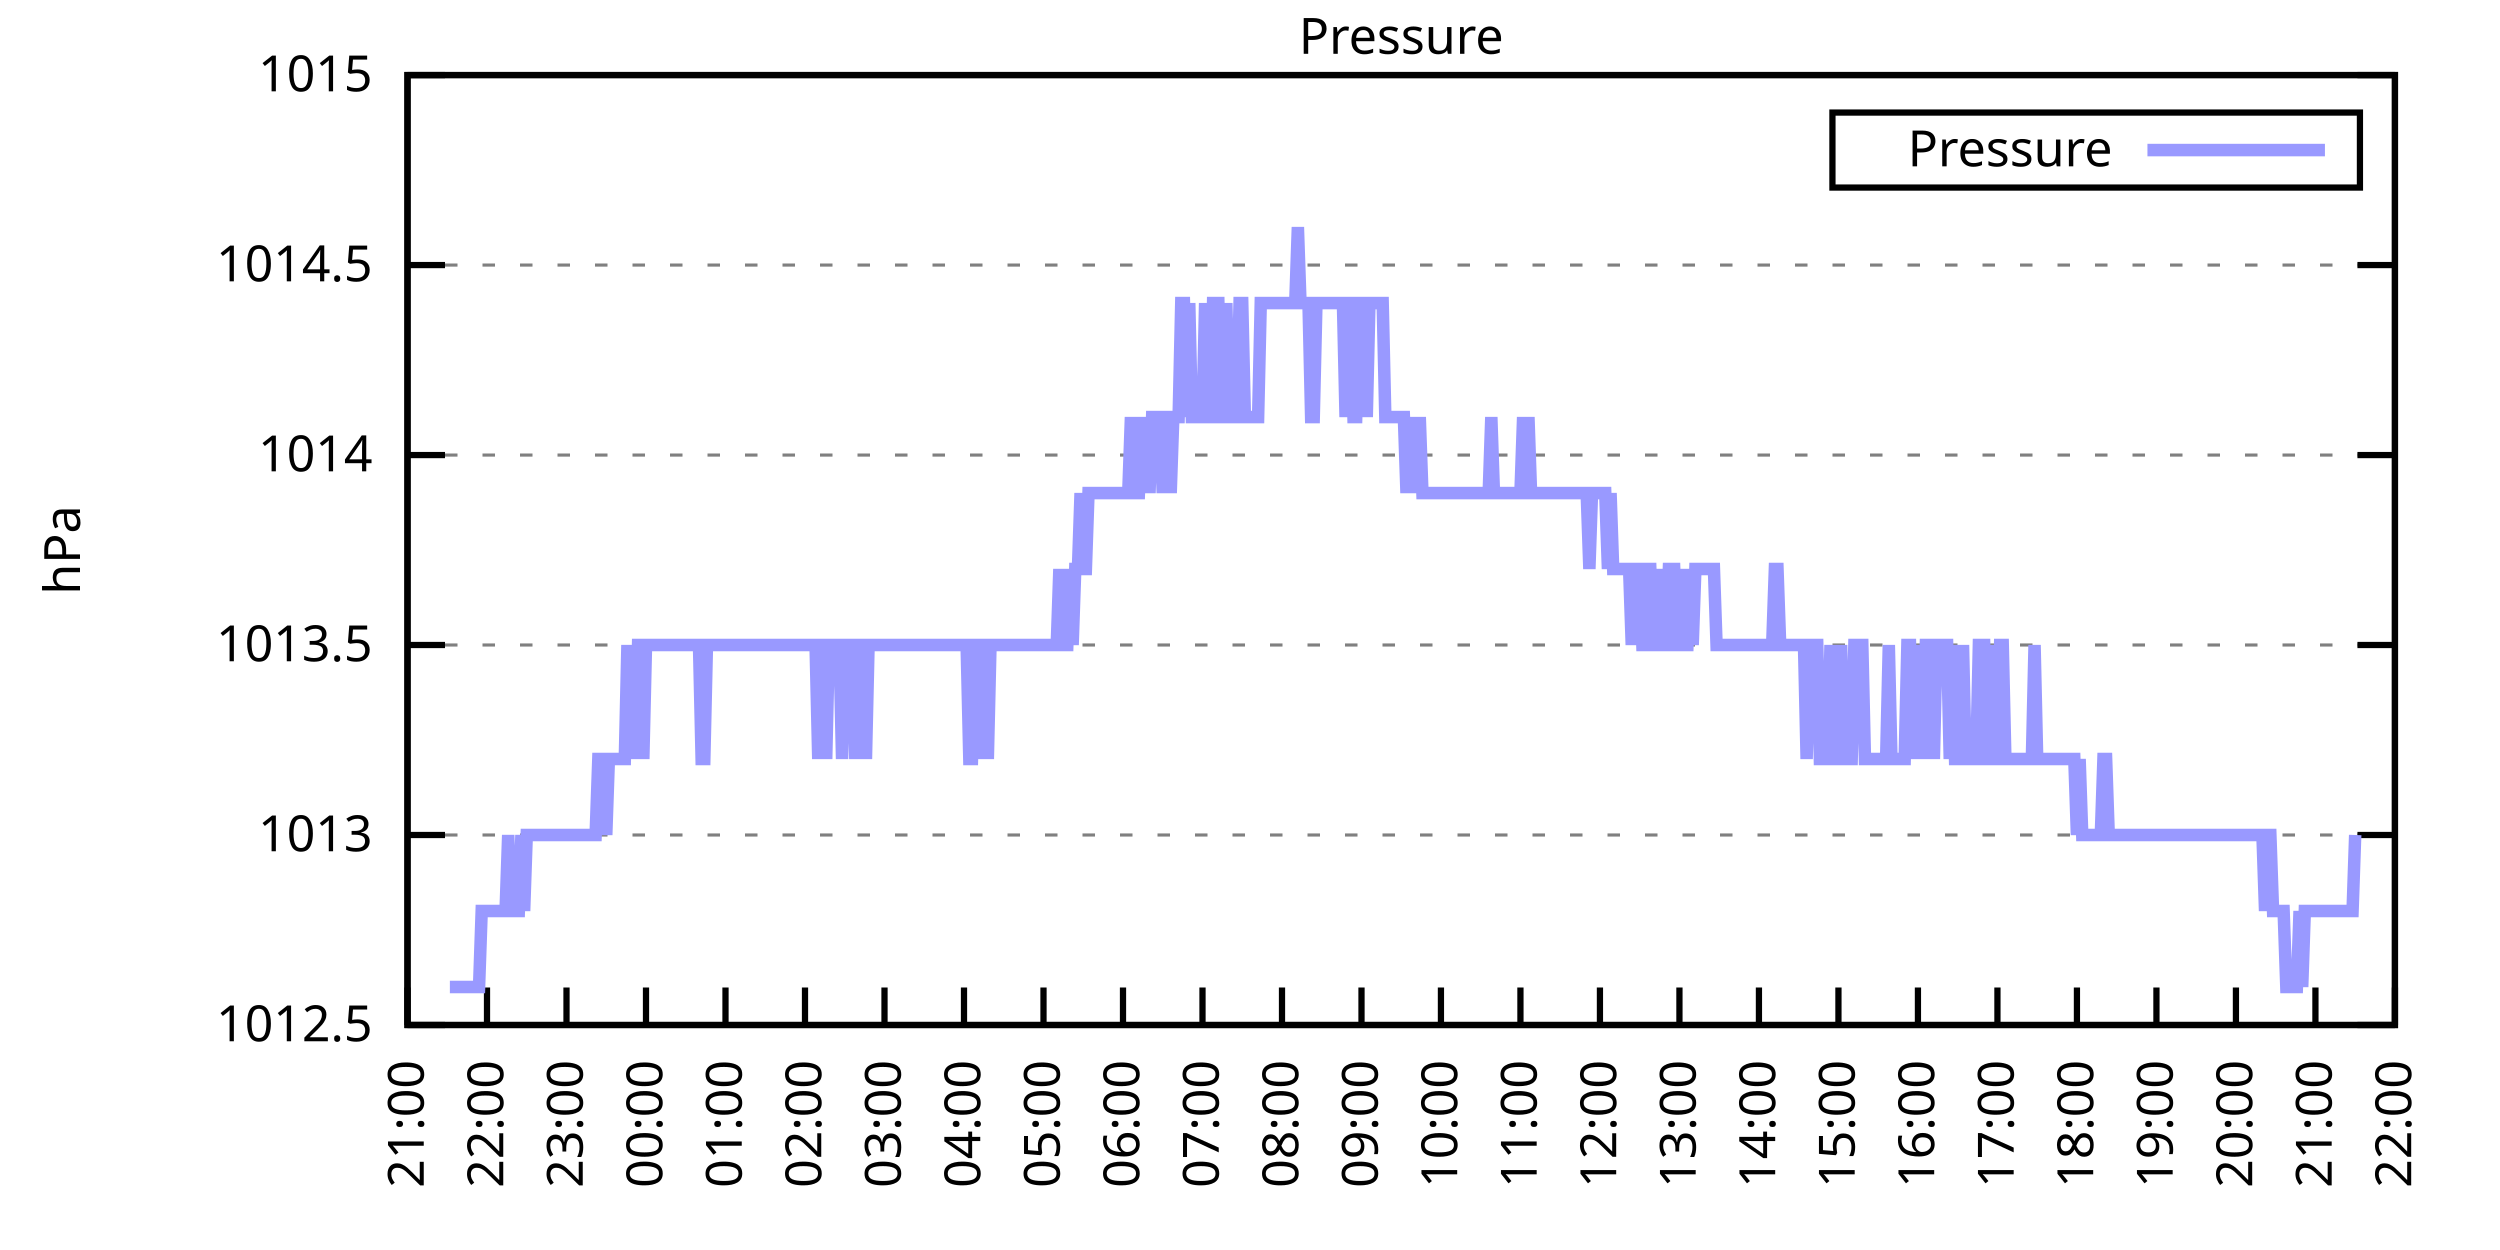
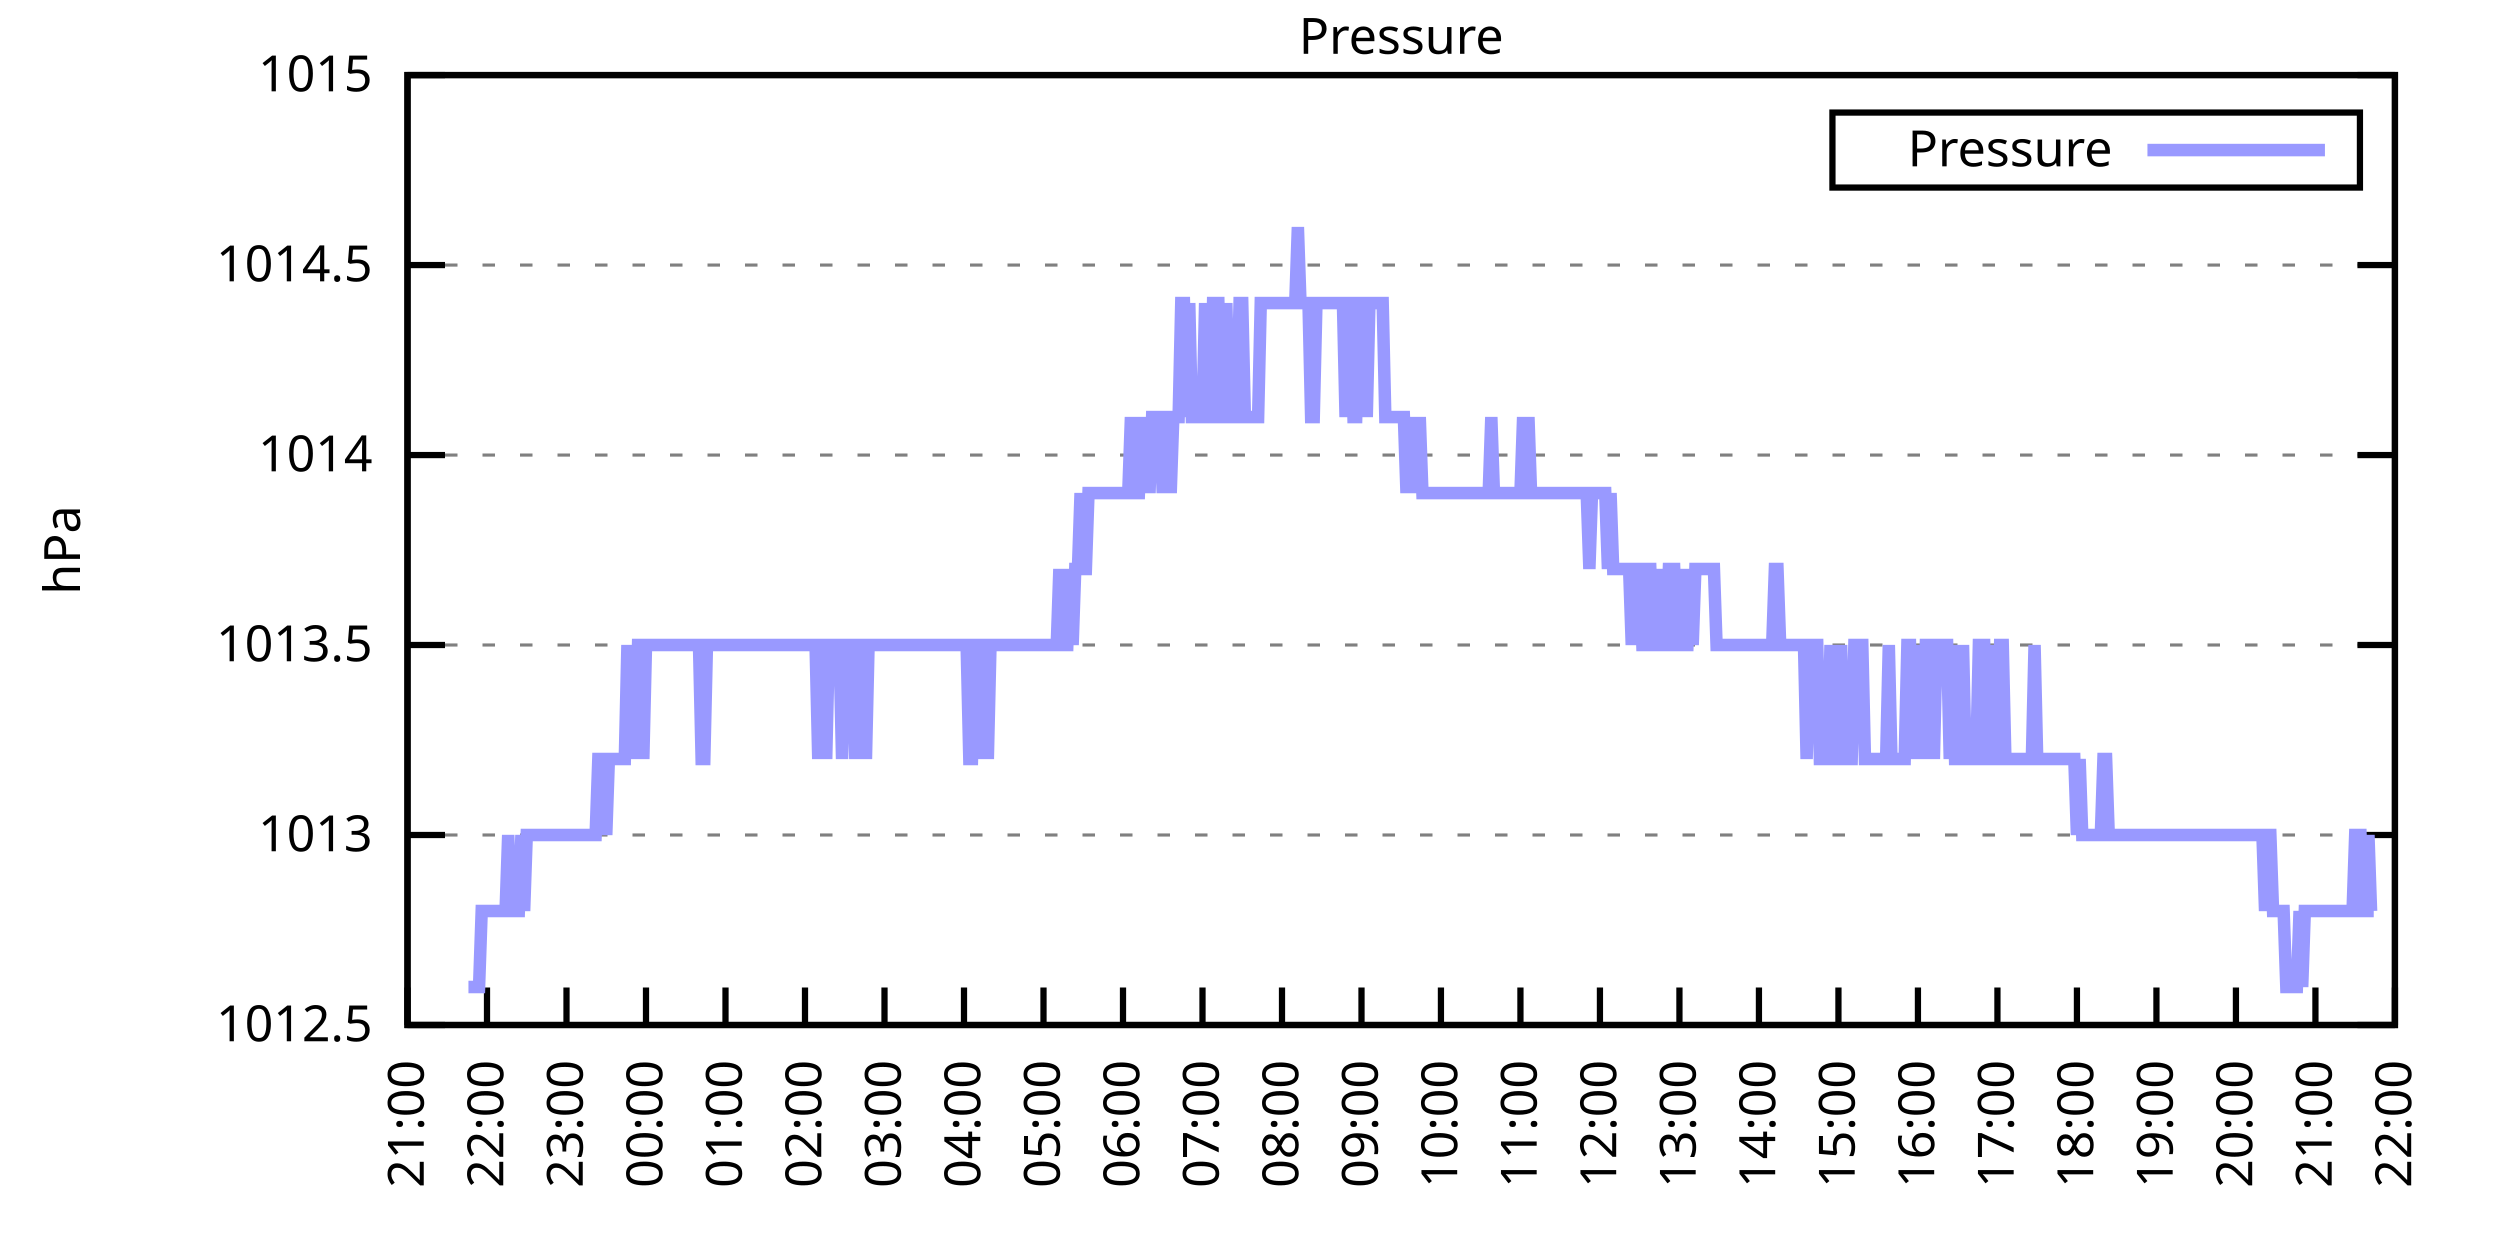
<svg xmlns="http://www.w3.org/2000/svg" xmlns:xlink="http://www.w3.org/1999/xlink" width="400" height="200" viewBox="0 0 400 200">
  <g id="gnuplot_canvas">
    <rect x="0" y="0" width="400" height="200" fill="none" />
    <defs>
      <circle id="gpDot" r="0.5" stroke-width="0.5" stroke="currentColor" />
      <path id="gpPt0" stroke-width="0.333" stroke="currentColor" d="M-1,0 h2 M0,-1 v2" />
      <path id="gpPt1" stroke-width="0.333" stroke="currentColor" d="M-1,-1 L1,1 M1,-1 L-1,1" />
      <path id="gpPt2" stroke-width="0.333" stroke="currentColor" d="M-1,0 L1,0 M0,-1 L0,1 M-1,-1 L1,1 M-1,1 L1,-1" />
      <rect id="gpPt3" stroke-width="0.333" stroke="currentColor" x="-1" y="-1" width="2" height="2" />
      <rect id="gpPt4" stroke-width="0.333" stroke="currentColor" fill="currentColor" x="-1" y="-1" width="2" height="2" />
      <circle id="gpPt5" stroke-width="0.333" stroke="currentColor" cx="0" cy="0" r="1" />
      <use xlink:href="#gpPt5" id="gpPt6" fill="currentColor" stroke="none" />
      <path id="gpPt7" stroke-width="0.333" stroke="currentColor" d="M0,-1.33 L-1.33,0.67 L1.33,0.67 z" />
      <use xlink:href="#gpPt7" id="gpPt8" fill="currentColor" stroke="none" />
      <use xlink:href="#gpPt7" id="gpPt9" stroke="currentColor" transform="rotate(180)" />
      <use xlink:href="#gpPt9" id="gpPt10" fill="currentColor" stroke="none" />
      <use xlink:href="#gpPt3" id="gpPt11" stroke="currentColor" transform="rotate(45)" />
      <use xlink:href="#gpPt11" id="gpPt12" fill="currentColor" stroke="none" />
      <path id="gpPt13" stroke-width="0.333" stroke="currentColor" d="M0,1.330 L1.265,0.411 L0.782,-1.067 L-0.782,-1.076 L-1.265,0.411 z" />
      <use xlink:href="#gpPt13" id="gpPt14" fill="currentColor" stroke="none" />
      <filter id="textbox" filterUnits="objectBoundingBox" x="0" y="0" height="1" width="1">
        <feFlood flood-color="white" flood-opacity="1" result="bgnd" />
        <feComposite in="SourceGraphic" in2="bgnd" operator="atop" />
      </filter>
      <filter id="greybox" filterUnits="objectBoundingBox" x="0" y="0" height="1" width="1">
        <feFlood flood-color="lightgrey" flood-opacity="1" result="grey" />
        <feComposite in="SourceGraphic" in2="grey" operator="atop" />
      </filter>
    </defs>
    <g fill="none" color="white" stroke="currentColor" stroke-width="1.00" stroke-linecap="butt" stroke-linejoin="miter">
</g>
    <g fill="none" color="black" stroke="currentColor" stroke-width="1.00" stroke-linecap="butt" stroke-linejoin="miter">
      <g stroke="none" shape-rendering="crispEdges">
        <polygon fill="rgb(255, 255, 255)" points="65.20,164.00 383.18,164.00 383.18,12.02 65.20,12.02 " />
      </g>
    </g>
    <g fill="none" color="black" stroke="currentColor" stroke-width="1.00" stroke-linecap="butt" stroke-linejoin="miter">
</g>
    <g fill="none" color="black" stroke="black" stroke-width="0.50" stroke-linecap="butt" stroke-linejoin="miter">
</g>
    <g fill="none" color="gray" stroke="currentColor" stroke-width="0.50" stroke-linecap="butt" stroke-linejoin="miter">
      <path stroke="gray" stroke-dasharray="2,4" class="gridline" d="M65.20,164.00 L383.19,164.00  " />
    </g>
    <g fill="none" color="gray" stroke="gray" stroke-width="1.00" stroke-linecap="butt" stroke-linejoin="miter">
</g>
    <g fill="none" color="black" stroke="currentColor" stroke-width="1.00" stroke-linecap="butt" stroke-linejoin="miter">
      <path stroke="black" d="M65.20,164.00 L71.20,164.00 M383.19,164.00 L377.19,164.00  " />
      <g transform="translate(59.60,166.60)" stroke="none" fill="black" font-family="Sans" font-size="8.00" text-anchor="end">
        <text>
          <tspan font-family="Sans"> 1012.5</tspan>
        </text>
      </g>
    </g>
    <g fill="none" color="black" stroke="currentColor" stroke-width="1.00" stroke-linecap="butt" stroke-linejoin="miter">
</g>
    <g fill="none" color="black" stroke="black" stroke-width="0.50" stroke-linecap="butt" stroke-linejoin="miter">
</g>
    <g fill="none" color="gray" stroke="currentColor" stroke-width="0.50" stroke-linecap="butt" stroke-linejoin="miter">
      <path stroke="gray" stroke-dasharray="2,4" class="gridline" d="M65.20,133.60 L383.19,133.60  " />
    </g>
    <g fill="none" color="gray" stroke="gray" stroke-width="1.00" stroke-linecap="butt" stroke-linejoin="miter">
</g>
    <g fill="none" color="black" stroke="currentColor" stroke-width="1.00" stroke-linecap="butt" stroke-linejoin="miter">
      <path stroke="black" d="M65.20,133.60 L71.20,133.60 M383.19,133.60 L377.19,133.60  " />
      <g transform="translate(59.60,136.20)" stroke="none" fill="black" font-family="Sans" font-size="8.00" text-anchor="end">
        <text>
          <tspan font-family="Sans"> 1013</tspan>
        </text>
      </g>
    </g>
    <g fill="none" color="black" stroke="currentColor" stroke-width="1.00" stroke-linecap="butt" stroke-linejoin="miter">
</g>
    <g fill="none" color="black" stroke="black" stroke-width="0.50" stroke-linecap="butt" stroke-linejoin="miter">
</g>
    <g fill="none" color="gray" stroke="currentColor" stroke-width="0.50" stroke-linecap="butt" stroke-linejoin="miter">
      <path stroke="gray" stroke-dasharray="2,4" class="gridline" d="M65.20,103.20 L383.19,103.20  " />
    </g>
    <g fill="none" color="gray" stroke="gray" stroke-width="1.00" stroke-linecap="butt" stroke-linejoin="miter">
</g>
    <g fill="none" color="black" stroke="currentColor" stroke-width="1.00" stroke-linecap="butt" stroke-linejoin="miter">
      <path stroke="black" d="M65.20,103.20 L71.20,103.20 M383.19,103.20 L377.19,103.20  " />
      <g transform="translate(59.60,105.80)" stroke="none" fill="black" font-family="Sans" font-size="8.00" text-anchor="end">
        <text>
          <tspan font-family="Sans"> 1013.5</tspan>
        </text>
      </g>
    </g>
    <g fill="none" color="black" stroke="currentColor" stroke-width="1.00" stroke-linecap="butt" stroke-linejoin="miter">
</g>
    <g fill="none" color="black" stroke="black" stroke-width="0.50" stroke-linecap="butt" stroke-linejoin="miter">
</g>
    <g fill="none" color="gray" stroke="currentColor" stroke-width="0.50" stroke-linecap="butt" stroke-linejoin="miter">
      <path stroke="gray" stroke-dasharray="2,4" class="gridline" d="M65.20,72.81 L383.19,72.81  " />
    </g>
    <g fill="none" color="gray" stroke="gray" stroke-width="1.00" stroke-linecap="butt" stroke-linejoin="miter">
</g>
    <g fill="none" color="black" stroke="currentColor" stroke-width="1.00" stroke-linecap="butt" stroke-linejoin="miter">
      <path stroke="black" d="M65.20,72.81 L71.20,72.81 M383.19,72.81 L377.19,72.81  " />
      <g transform="translate(59.60,75.41)" stroke="none" fill="black" font-family="Sans" font-size="8.00" text-anchor="end">
        <text>
          <tspan font-family="Sans"> 1014</tspan>
        </text>
      </g>
    </g>
    <g fill="none" color="black" stroke="currentColor" stroke-width="1.00" stroke-linecap="butt" stroke-linejoin="miter">
</g>
    <g fill="none" color="black" stroke="black" stroke-width="0.50" stroke-linecap="butt" stroke-linejoin="miter">
</g>
    <g fill="none" color="gray" stroke="currentColor" stroke-width="0.50" stroke-linecap="butt" stroke-linejoin="miter">
      <path stroke="gray" stroke-dasharray="2,4" class="gridline" d="M65.20,42.41 L383.19,42.41  " />
    </g>
    <g fill="none" color="gray" stroke="gray" stroke-width="1.00" stroke-linecap="butt" stroke-linejoin="miter">
</g>
    <g fill="none" color="black" stroke="currentColor" stroke-width="1.00" stroke-linecap="butt" stroke-linejoin="miter">
      <path stroke="black" d="M65.20,42.41 L71.20,42.41 M383.19,42.41 L377.19,42.41  " />
      <g transform="translate(59.60,45.01)" stroke="none" fill="black" font-family="Sans" font-size="8.00" text-anchor="end">
        <text>
          <tspan font-family="Sans"> 1014.5</tspan>
        </text>
      </g>
    </g>
    <g fill="none" color="black" stroke="currentColor" stroke-width="1.00" stroke-linecap="butt" stroke-linejoin="miter">
</g>
    <g fill="none" color="black" stroke="black" stroke-width="0.50" stroke-linecap="butt" stroke-linejoin="miter">
</g>
    <g fill="none" color="gray" stroke="currentColor" stroke-width="0.50" stroke-linecap="butt" stroke-linejoin="miter">
      <path stroke="gray" stroke-dasharray="2,4" class="gridline" d="M65.20,12.01 L383.19,12.01  " />
    </g>
    <g fill="none" color="gray" stroke="gray" stroke-width="1.00" stroke-linecap="butt" stroke-linejoin="miter">
</g>
    <g fill="none" color="black" stroke="currentColor" stroke-width="1.00" stroke-linecap="butt" stroke-linejoin="miter">
      <path stroke="black" d="M65.20,12.01 L71.20,12.01 M383.19,12.01 L377.19,12.01  " />
      <g transform="translate(59.60,14.61)" stroke="none" fill="black" font-family="Sans" font-size="8.00" text-anchor="end">
        <text>
          <tspan font-family="Sans"> 1015</tspan>
        </text>
      </g>
    </g>
    <g fill="none" color="black" stroke="currentColor" stroke-width="1.00" stroke-linecap="butt" stroke-linejoin="miter">
      <path stroke="black" d="M65.20,164.00 L65.20,158.00  " />
      <g transform="translate(67.80,169.60) rotate(270.00)" stroke="none" fill="black" font-family="Sans" font-size="8.00" text-anchor="end">
        <text>
          <tspan font-family="Sans">21:00</tspan>
        </text>
      </g>
    </g>
    <g fill="none" color="black" stroke="currentColor" stroke-width="1.00" stroke-linecap="butt" stroke-linejoin="miter">
      <path stroke="black" d="M77.92,164.00 L77.92,158.00  " />
      <g transform="translate(80.52,169.60) rotate(270.00)" stroke="none" fill="black" font-family="Sans" font-size="8.00" text-anchor="end">
        <text>
          <tspan font-family="Sans">22:00</tspan>
        </text>
      </g>
    </g>
    <g fill="none" color="black" stroke="currentColor" stroke-width="1.00" stroke-linecap="butt" stroke-linejoin="miter">
      <path stroke="black" d="M90.64,164.00 L90.64,158.00  " />
      <g transform="translate(93.24,169.60) rotate(270.00)" stroke="none" fill="black" font-family="Sans" font-size="8.00" text-anchor="end">
        <text>
          <tspan font-family="Sans">23:00</tspan>
        </text>
      </g>
    </g>
    <g fill="none" color="black" stroke="currentColor" stroke-width="1.00" stroke-linecap="butt" stroke-linejoin="miter">
      <path stroke="black" d="M103.36,164.00 L103.36,158.00  " />
      <g transform="translate(105.96,169.60) rotate(270.00)" stroke="none" fill="black" font-family="Sans" font-size="8.00" text-anchor="end">
        <text>
          <tspan font-family="Sans">00:00</tspan>
        </text>
      </g>
    </g>
    <g fill="none" color="black" stroke="currentColor" stroke-width="1.00" stroke-linecap="butt" stroke-linejoin="miter">
      <path stroke="black" d="M116.08,164.00 L116.08,158.00  " />
      <g transform="translate(118.68,169.60) rotate(270.00)" stroke="none" fill="black" font-family="Sans" font-size="8.00" text-anchor="end">
        <text>
          <tspan font-family="Sans">01:00</tspan>
        </text>
      </g>
    </g>
    <g fill="none" color="black" stroke="currentColor" stroke-width="1.00" stroke-linecap="butt" stroke-linejoin="miter">
      <path stroke="black" d="M128.80,164.00 L128.80,158.00  " />
      <g transform="translate(131.40,169.60) rotate(270.00)" stroke="none" fill="black" font-family="Sans" font-size="8.00" text-anchor="end">
        <text>
          <tspan font-family="Sans">02:00</tspan>
        </text>
      </g>
    </g>
    <g fill="none" color="black" stroke="currentColor" stroke-width="1.00" stroke-linecap="butt" stroke-linejoin="miter">
      <path stroke="black" d="M141.52,164.00 L141.52,158.00  " />
      <g transform="translate(144.12,169.60) rotate(270.00)" stroke="none" fill="black" font-family="Sans" font-size="8.00" text-anchor="end">
        <text>
          <tspan font-family="Sans">03:00</tspan>
        </text>
      </g>
    </g>
    <g fill="none" color="black" stroke="currentColor" stroke-width="1.00" stroke-linecap="butt" stroke-linejoin="miter">
      <path stroke="black" d="M154.24,164.00 L154.24,158.00  " />
      <g transform="translate(156.84,169.60) rotate(270.00)" stroke="none" fill="black" font-family="Sans" font-size="8.00" text-anchor="end">
        <text>
          <tspan font-family="Sans">04:00</tspan>
        </text>
      </g>
    </g>
    <g fill="none" color="black" stroke="currentColor" stroke-width="1.00" stroke-linecap="butt" stroke-linejoin="miter">
      <path stroke="black" d="M166.96,164.00 L166.96,158.00  " />
      <g transform="translate(169.56,169.60) rotate(270.00)" stroke="none" fill="black" font-family="Sans" font-size="8.00" text-anchor="end">
        <text>
          <tspan font-family="Sans">05:00</tspan>
        </text>
      </g>
    </g>
    <g fill="none" color="black" stroke="currentColor" stroke-width="1.00" stroke-linecap="butt" stroke-linejoin="miter">
      <path stroke="black" d="M179.68,164.00 L179.68,158.00  " />
      <g transform="translate(182.28,169.60) rotate(270.00)" stroke="none" fill="black" font-family="Sans" font-size="8.00" text-anchor="end">
        <text>
          <tspan font-family="Sans">06:00</tspan>
        </text>
      </g>
    </g>
    <g fill="none" color="black" stroke="currentColor" stroke-width="1.00" stroke-linecap="butt" stroke-linejoin="miter">
      <path stroke="black" d="M192.40,164.00 L192.40,158.00  " />
      <g transform="translate(195.00,169.60) rotate(270.00)" stroke="none" fill="black" font-family="Sans" font-size="8.00" text-anchor="end">
        <text>
          <tspan font-family="Sans">07:00</tspan>
        </text>
      </g>
    </g>
    <g fill="none" color="black" stroke="currentColor" stroke-width="1.00" stroke-linecap="butt" stroke-linejoin="miter">
      <path stroke="black" d="M205.12,164.00 L205.12,158.00  " />
      <g transform="translate(207.72,169.60) rotate(270.00)" stroke="none" fill="black" font-family="Sans" font-size="8.00" text-anchor="end">
        <text>
          <tspan font-family="Sans">08:00</tspan>
        </text>
      </g>
    </g>
    <g fill="none" color="black" stroke="currentColor" stroke-width="1.00" stroke-linecap="butt" stroke-linejoin="miter">
      <path stroke="black" d="M217.84,164.00 L217.84,158.00  " />
      <g transform="translate(220.44,169.60) rotate(270.00)" stroke="none" fill="black" font-family="Sans" font-size="8.00" text-anchor="end">
        <text>
          <tspan font-family="Sans">09:00</tspan>
        </text>
      </g>
    </g>
    <g fill="none" color="black" stroke="currentColor" stroke-width="1.00" stroke-linecap="butt" stroke-linejoin="miter">
      <path stroke="black" d="M230.55,164.00 L230.55,158.00  " />
      <g transform="translate(233.15,169.60) rotate(270.00)" stroke="none" fill="black" font-family="Sans" font-size="8.00" text-anchor="end">
        <text>
          <tspan font-family="Sans">10:00</tspan>
        </text>
      </g>
    </g>
    <g fill="none" color="black" stroke="currentColor" stroke-width="1.00" stroke-linecap="butt" stroke-linejoin="miter">
      <path stroke="black" d="M243.27,164.00 L243.27,158.00  " />
      <g transform="translate(245.87,169.60) rotate(270.00)" stroke="none" fill="black" font-family="Sans" font-size="8.00" text-anchor="end">
        <text>
          <tspan font-family="Sans">11:00</tspan>
        </text>
      </g>
    </g>
    <g fill="none" color="black" stroke="currentColor" stroke-width="1.00" stroke-linecap="butt" stroke-linejoin="miter">
      <path stroke="black" d="M255.99,164.00 L255.99,158.00  " />
      <g transform="translate(258.59,169.60) rotate(270.00)" stroke="none" fill="black" font-family="Sans" font-size="8.00" text-anchor="end">
        <text>
          <tspan font-family="Sans">12:00</tspan>
        </text>
      </g>
    </g>
    <g fill="none" color="black" stroke="currentColor" stroke-width="1.00" stroke-linecap="butt" stroke-linejoin="miter">
      <path stroke="black" d="M268.71,164.00 L268.71,158.00  " />
      <g transform="translate(271.31,169.60) rotate(270.00)" stroke="none" fill="black" font-family="Sans" font-size="8.00" text-anchor="end">
        <text>
          <tspan font-family="Sans">13:00</tspan>
        </text>
      </g>
    </g>
    <g fill="none" color="black" stroke="currentColor" stroke-width="1.00" stroke-linecap="butt" stroke-linejoin="miter">
      <path stroke="black" d="M281.43,164.00 L281.43,158.00  " />
      <g transform="translate(284.03,169.60) rotate(270.00)" stroke="none" fill="black" font-family="Sans" font-size="8.00" text-anchor="end">
        <text>
          <tspan font-family="Sans">14:00</tspan>
        </text>
      </g>
    </g>
    <g fill="none" color="black" stroke="currentColor" stroke-width="1.00" stroke-linecap="butt" stroke-linejoin="miter">
      <path stroke="black" d="M294.15,164.00 L294.15,158.00  " />
      <g transform="translate(296.75,169.60) rotate(270.00)" stroke="none" fill="black" font-family="Sans" font-size="8.00" text-anchor="end">
        <text>
          <tspan font-family="Sans">15:00</tspan>
        </text>
      </g>
    </g>
    <g fill="none" color="black" stroke="currentColor" stroke-width="1.00" stroke-linecap="butt" stroke-linejoin="miter">
      <path stroke="black" d="M306.87,164.00 L306.87,158.00  " />
      <g transform="translate(309.47,169.60) rotate(270.00)" stroke="none" fill="black" font-family="Sans" font-size="8.00" text-anchor="end">
        <text>
          <tspan font-family="Sans">16:00</tspan>
        </text>
      </g>
    </g>
    <g fill="none" color="black" stroke="currentColor" stroke-width="1.00" stroke-linecap="butt" stroke-linejoin="miter">
      <path stroke="black" d="M319.59,164.00 L319.59,158.00  " />
      <g transform="translate(322.19,169.60) rotate(270.00)" stroke="none" fill="black" font-family="Sans" font-size="8.00" text-anchor="end">
        <text>
          <tspan font-family="Sans">17:00</tspan>
        </text>
      </g>
    </g>
    <g fill="none" color="black" stroke="currentColor" stroke-width="1.00" stroke-linecap="butt" stroke-linejoin="miter">
      <path stroke="black" d="M332.31,164.00 L332.31,158.00  " />
      <g transform="translate(334.91,169.60) rotate(270.00)" stroke="none" fill="black" font-family="Sans" font-size="8.00" text-anchor="end">
        <text>
          <tspan font-family="Sans">18:00</tspan>
        </text>
      </g>
    </g>
    <g fill="none" color="black" stroke="currentColor" stroke-width="1.00" stroke-linecap="butt" stroke-linejoin="miter">
      <path stroke="black" d="M345.03,164.00 L345.03,158.00  " />
      <g transform="translate(347.63,169.60) rotate(270.00)" stroke="none" fill="black" font-family="Sans" font-size="8.00" text-anchor="end">
        <text>
          <tspan font-family="Sans">19:00</tspan>
        </text>
      </g>
    </g>
    <g fill="none" color="black" stroke="currentColor" stroke-width="1.00" stroke-linecap="butt" stroke-linejoin="miter">
      <path stroke="black" d="M357.75,164.00 L357.75,158.00  " />
      <g transform="translate(360.35,169.60) rotate(270.00)" stroke="none" fill="black" font-family="Sans" font-size="8.00" text-anchor="end">
        <text>
          <tspan font-family="Sans">20:00</tspan>
        </text>
      </g>
    </g>
    <g fill="none" color="black" stroke="currentColor" stroke-width="1.00" stroke-linecap="butt" stroke-linejoin="miter">
      <path stroke="black" d="M370.47,164.00 L370.47,158.00  " />
      <g transform="translate(373.07,169.60) rotate(270.00)" stroke="none" fill="black" font-family="Sans" font-size="8.00" text-anchor="end">
        <text>
          <tspan font-family="Sans">21:00</tspan>
        </text>
      </g>
    </g>
    <g fill="none" color="black" stroke="currentColor" stroke-width="1.00" stroke-linecap="butt" stroke-linejoin="miter">
      <path stroke="black" d="M383.19,164.00 L383.19,158.00  " />
      <g transform="translate(385.79,169.60) rotate(270.00)" stroke="none" fill="black" font-family="Sans" font-size="8.00" text-anchor="end">
        <text>
          <tspan font-family="Sans">22:00</tspan>
        </text>
      </g>
    </g>
    <g fill="none" color="black" stroke="currentColor" stroke-width="1.00" stroke-linecap="butt" stroke-linejoin="miter">
</g>
    <g fill="none" color="black" stroke="currentColor" stroke-width="1.00" stroke-linecap="butt" stroke-linejoin="miter">
      <path stroke="black" d="M65.20,12.01 L65.20,164.00 L383.19,164.00 L383.19,12.01 L65.20,12.01 Z  " />
    </g>
    <g fill="none" color="black" stroke="currentColor" stroke-width="1.00" stroke-linecap="butt" stroke-linejoin="miter">
</g>
    <g fill="none" color="black" stroke="currentColor" stroke-width="1.00" stroke-linecap="butt" stroke-linejoin="miter">
      <path stroke="black" d="M293.19,30.01 L293.19,18.01 L377.59,18.01 L377.59,30.01 L293.19,30.01 Z  " />
    </g>
    <g id="Pressure_plot_1">
      <g fill="none" color="white" stroke="black" stroke-width="2.00" stroke-linecap="butt" stroke-linejoin="miter">
</g>
      <g fill="none" color="black" stroke="currentColor" stroke-width="2.00" stroke-linecap="butt" stroke-linejoin="miter">
        <g transform="translate(337.99,26.61)" stroke="none" fill="black" font-family="Sans" font-size="8.00" text-anchor="end">
          <text>
            <tspan font-family="Sans">Pressure</tspan>
          </text>
        </g>
      </g>
      <g fill="none" color="black" stroke="currentColor" stroke-width="2.00" stroke-linecap="butt" stroke-linejoin="miter">
-         <path stroke="rgb(153, 153, 255)" d="M343.59,24.01 L371.99,24.01 M71.98,157.92 L72.41,157.92 L72.83,157.92 L73.26,157.92 L73.68,157.92 L74.10,157.92   L74.53,157.92 L74.95,157.92 L75.38,157.92 L75.80,157.92 L76.22,157.92 L76.65,157.92 L77.07,145.76 L77.50,145.76   L77.92,145.76 L78.34,145.76 L78.77,145.76 L79.19,145.76 L79.62,145.76 L80.04,145.76 L80.46,145.76 L80.89,145.76   L81.31,133.60 L81.74,145.76 L82.16,145.76 L82.58,145.76 L83.01,145.76 L83.43,133.60 L83.86,145.76 L84.28,133.60   L84.70,133.60 L85.13,133.60 L85.55,133.60 L85.98,133.60 L86.40,133.60 L86.82,133.60 L87.25,133.60 L87.67,133.60   L88.10,133.60 L88.52,133.60 L88.94,133.60 L89.37,133.60 L89.79,133.60 L90.22,133.60 L90.64,133.60 L91.06,133.60   L91.49,133.60 L91.91,133.60 L92.34,133.60 L92.76,133.60 L93.18,133.60 L93.61,133.60 L94.03,133.60 L94.46,133.60   L94.88,133.60 L95.30,133.60 L95.73,121.44 L96.15,121.44 L96.58,121.44 L97.00,133.60 L97.42,121.44 L97.85,121.44   L98.27,121.44 L98.69,121.44 L99.12,121.44 L99.54,121.44 L99.97,121.44 L100.39,103.20 L100.81,121.44 L101.24,103.20   L101.66,121.44 L102.09,103.20 L102.51,103.20 L102.93,121.44 L103.36,103.20 L103.78,103.20 L104.21,103.20 L104.63,103.20   L105.05,103.20 L105.48,103.20 L105.90,103.20 L106.33,103.20 L106.75,103.20 L107.17,103.20 L107.60,103.20 L108.02,103.20   L108.45,103.20 L108.87,103.20 L109.29,103.20 L109.72,103.20 L110.14,103.20 L110.57,103.20 L110.99,103.20 L111.41,103.20   L111.84,103.20 L112.26,121.44 L112.69,121.44 L113.11,103.20 L113.53,103.20 L113.96,103.20 L114.38,103.20 L114.81,103.20   L115.23,103.20 L115.65,103.20 L116.08,103.20 L116.50,103.20 L116.93,103.20 L117.35,103.20 L117.77,103.20 L118.20,103.20   L118.62,103.20 L119.05,103.20 L119.47,103.20 L119.89,103.20 L120.32,103.20 L120.74,103.20 L121.17,103.20 L121.59,103.20   L122.01,103.20 L122.44,103.20 L122.86,103.20 L123.29,103.20 L123.71,103.20 L124.13,103.20 L124.56,103.20 L124.98,103.20   L125.41,103.20 L125.83,103.20 L126.25,103.20 L126.68,103.20 L127.10,103.20 L127.53,103.20 L127.95,103.20 L128.37,103.20   L128.80,103.20 L129.22,103.20 L129.65,103.20 L130.07,103.20 L130.49,103.20 L130.92,121.44 L131.34,103.20 L131.77,103.20   L132.19,121.44 L132.61,103.20 L133.04,103.20 L133.46,103.20 L133.89,103.20 L134.31,103.20 L134.73,121.44 L135.16,103.20   L135.58,103.20 L136.01,103.20 L136.43,103.20 L136.85,121.44 L137.28,103.20 L137.70,103.20 L138.13,103.20 L138.55,121.44   L138.97,103.20 L139.40,103.20 L139.82,103.20 L140.25,103.20 L140.67,103.20 L141.09,103.20 L141.52,103.20 L141.94,103.20   L142.37,103.20 L142.79,103.20 L143.21,103.20 L143.64,103.20 L144.06,103.20 L144.49,103.20 L144.91,103.20 L145.33,103.20   L145.76,103.20 L146.18,103.20 L146.61,103.20 L147.03,103.20 L147.45,103.20 L147.88,103.20 L148.30,103.20 L148.73,103.20   L149.15,103.20 L149.57,103.20 L150.00,103.20 L150.42,103.20 L150.85,103.20 L151.27,103.20 L151.69,103.20 L152.12,103.20   L152.54,103.20 L152.97,103.20 L153.39,103.20 L153.81,103.20 L154.24,103.20 L154.66,103.20 L155.09,121.44 L155.51,121.44   L155.93,103.20 L156.36,103.20 L156.78,103.20 L157.21,121.44 L157.63,103.20 L158.05,121.44 L158.48,103.20 L158.90,103.20   L159.33,103.20 L159.75,103.20 L160.17,103.20 L160.60,103.20 L161.02,103.20 L161.44,103.20 L161.87,103.20 L162.29,103.20   L162.72,103.20 L163.14,103.20 L163.56,103.20 L163.99,103.20 L164.41,103.20 L164.84,103.20 L165.26,103.20 L165.68,103.20   L166.11,103.20 L166.53,103.20 L166.96,103.20 L167.38,103.20 L167.80,103.20 L168.23,103.20 L168.65,103.20 L169.08,103.20   L169.50,91.04 L169.92,103.20 L170.35,103.20 L170.77,103.20 L171.20,91.04 L171.62,103.20 L172.04,91.04 L172.47,91.04   L172.89,78.89 L173.32,91.04 L173.74,91.04 L174.16,78.89 L174.59,78.89 L175.01,78.89 L175.44,78.89 L175.86,78.89   L176.28,78.89 L176.71,78.89 L177.13,78.89 L177.56,78.89 L177.98,78.89 L178.40,78.89 L178.83,78.89 L179.25,78.89   L179.68,78.89 L180.10,78.89 L180.52,78.89 L180.95,66.73 L181.37,78.89 L181.80,78.89 L182.22,78.89 L182.64,66.73   L183.07,78.89 L183.49,66.73 L183.92,78.89 L184.34,66.73 L184.76,66.73 L185.19,66.73 L185.61,66.73 L186.04,78.89   L186.46,66.73 L186.88,66.73 L187.31,78.89 L187.73,66.73 L188.16,66.73 L188.58,66.73 L189.00,48.49 L189.43,48.49   L189.85,66.73 L190.28,48.49 L190.70,66.73 L191.12,66.73 L191.55,66.73 L191.97,66.73 L192.40,66.73 L192.82,48.49   L193.24,66.73 L193.67,66.73 L194.09,48.49 L194.52,48.49 L194.94,48.49 L195.36,66.73 L195.79,66.73 L196.21,48.49   L196.64,66.73 L197.06,66.73 L197.48,66.73 L197.91,66.73 L198.33,48.49 L198.76,48.49 L199.18,66.73 L199.60,66.73   L200.03,66.73 L200.45,66.73 L200.88,66.73 L201.30,66.73 L201.72,48.49 L202.15,48.49 L202.57,48.49 L203.00,48.49   L203.42,48.49 L203.84,48.49 L204.27,48.49 L204.69,48.49 L205.12,48.49 L205.54,48.49 L205.96,48.49 L206.39,48.49   L206.81,48.49 L207.24,48.49 L207.66,36.33 L208.08,48.49 L208.51,48.49 L208.93,48.49 L209.36,48.49 L209.78,66.73   L210.20,66.73 L210.63,48.49 L211.05,48.49 L211.48,48.49 L211.90,48.49 L212.32,48.49 L212.75,48.49 L213.17,48.49   L213.60,48.49 L214.02,48.49 L214.44,48.49 L214.87,48.49 L215.29,66.73 L215.72,48.49 L216.14,48.49 L216.56,66.73   L216.99,66.73 L217.41,48.49 L217.84,48.49 L218.26,48.49 L218.68,66.73 L219.11,48.49 L219.53,48.49 L219.96,48.49   L220.38,48.49 L220.80,48.49 L221.23,48.49 L221.65,66.73 L222.08,66.73 L222.50,66.73 L222.92,66.73 L223.35,66.73   L223.77,66.73 L224.20,66.73 L224.62,66.73 L225.04,78.89 L225.47,66.73 L225.89,78.89 L226.31,66.73 L226.74,78.89   L227.16,66.73 L227.59,78.89 L228.01,78.89 L228.43,78.89 L228.86,78.89 L229.28,78.89 L229.71,78.89 L230.13,78.89   L230.55,78.89 L230.98,78.89 L231.40,78.89 L231.83,78.89 L232.25,78.89 L232.67,78.89 L233.10,78.89 L233.52,78.89   L233.95,78.89 L234.37,78.89 L234.79,78.89 L235.22,78.89 L235.64,78.89 L236.07,78.89 L236.49,78.89 L236.91,78.89   L237.34,78.89 L237.76,78.89 L238.19,78.89 L238.61,66.73 L239.03,78.89 L239.46,78.89 L239.88,78.89 L240.31,78.89   L240.73,78.89 L241.15,78.89 L241.58,78.89 L242.00,78.89 L242.43,78.89 L242.85,78.89 L243.27,78.89 L243.70,66.73   L244.12,78.89 L244.55,66.73 L244.97,78.89 L245.39,78.89 L245.82,78.89 L246.24,78.89 L246.67,78.89 L247.09,78.89   L247.51,78.89 L247.94,78.89 L248.36,78.89 L248.79,78.89 L249.21,78.89 L249.63,78.89 L250.06,78.89 L250.48,78.89   L250.91,78.89 L251.33,78.89 L251.75,78.89 L252.18,78.89 L252.60,78.89 L253.03,78.89 L253.45,78.89 L253.87,78.89   L254.30,91.04 L254.72,78.89 L255.15,78.89 L255.57,78.89 L255.99,78.89 L256.42,78.89 L256.84,78.89 L257.27,91.04   L257.69,78.89 L258.11,91.04 L258.54,91.04 L258.96,91.04 L259.39,91.04 L259.81,91.04 L260.23,91.04 L260.66,91.04   L261.08,103.20 L261.51,91.04 L261.93,91.04 L262.35,91.04 L262.78,103.20 L263.20,103.20 L263.63,91.04 L264.05,91.04   L264.47,103.20 L264.90,103.20 L265.32,103.20 L265.75,91.04 L266.17,103.20 L266.59,103.20 L267.02,91.04 L267.44,91.04   L267.87,91.04 L268.29,103.20 L268.71,103.20 L269.14,91.04 L269.56,103.20 L269.99,103.20 L270.41,91.04 L270.83,103.20   L271.26,91.04 L271.68,91.04 L272.11,91.04 L272.53,91.04 L272.95,91.04 L273.38,91.04 L273.80,91.04 L274.23,91.04   L274.65,103.20 L275.07,103.20 L275.50,103.20 L275.92,103.20 L276.35,103.20 L276.77,103.20 L277.19,103.20 L277.62,103.20   L278.04,103.20 L278.47,103.20 L278.89,103.20 L279.31,103.20 L279.74,103.20 L280.16,103.20 L280.59,103.20 L281.01,103.20   L281.43,103.20 L281.86,103.20 L282.28,103.20 L282.71,103.20 L283.13,103.20 L283.55,103.20 L283.98,91.04 L284.40,91.04   L284.83,103.20 L285.25,103.20 L285.67,103.20 L286.10,103.20 L286.52,103.20 L286.95,103.20 L287.37,103.20 L287.79,103.20   L288.22,103.20 L288.64,103.20 L289.06,121.44 L289.49,103.20 L289.91,103.20 L290.34,103.20 L290.76,103.20 L291.18,121.44   L291.61,121.44 L292.03,121.44 L292.46,121.44 L292.88,103.20 L293.30,121.44 L293.73,121.44 L294.15,121.44 L294.58,103.20   L295.00,121.44 L295.42,121.44 L295.85,121.44 L296.27,121.44 L296.70,103.20 L297.12,103.20 L297.54,103.20 L297.97,103.20   L298.39,121.44 L298.82,121.44 L299.24,121.44 L299.66,121.44 L300.09,121.44 L300.51,121.44 L300.94,121.44 L301.36,121.44   L301.78,121.44 L302.21,103.20 L302.63,121.44 L303.06,121.44 L303.48,121.44 L303.90,121.44 L304.33,121.44 L304.75,121.44   L305.18,103.20 L305.60,103.20 L306.02,121.44 L306.45,103.20 L306.87,121.44 L307.30,103.20 L307.72,121.44 L308.14,103.20   L308.57,103.20 L308.99,103.20 L309.42,121.44 L309.84,103.20 L310.26,103.20 L310.69,103.20 L311.11,103.20 L311.54,103.20   L311.96,121.44 L312.38,103.20 L312.81,121.44 L313.23,121.44 L313.66,121.44 L314.08,103.20 L314.50,121.44 L314.93,121.44   L315.35,121.44 L315.78,121.44 L316.20,121.44 L316.62,103.20 L317.05,103.20 L317.47,103.20 L317.90,121.44 L318.32,121.44   L318.74,103.20 L319.17,121.44 L319.59,121.44 L320.02,103.20 L320.44,103.20 L320.86,121.44 L321.29,121.44 L321.71,121.44   L322.14,121.44 L322.56,121.44 L322.98,121.44 L323.41,121.44 L323.83,121.44 L324.26,121.44 L324.68,121.44 L325.10,121.44   L325.53,103.20 L325.95,121.44 L326.38,121.44 L326.80,121.44 L327.22,121.44 L327.65,121.44 L328.07,121.44 L328.50,121.44   L328.92,121.44 L329.34,121.44 L329.77,121.44 L330.19,121.44 L330.62,121.44 L331.04,121.44 L331.46,121.44 L331.89,121.44   L332.31,133.60 L332.74,121.44 L333.16,133.60 L333.58,133.60 L334.01,133.60 L334.43,133.60 L334.86,133.60 L335.28,133.60   L335.70,133.60 L336.13,133.60 L336.55,121.44 L336.98,121.44 L337.40,133.60 L337.82,133.60 L338.25,133.60 L338.67,133.60   L339.10,133.60 L339.52,133.60 L339.94,133.60 L340.37,133.60 L340.79,133.60 L341.22,133.60 L341.64,133.60 L342.06,133.60   L342.49,133.60 L342.91,133.60 L343.34,133.60 L343.76,133.60 L344.18,133.60 L344.61,133.60 L345.03,133.60 L345.46,133.60   L345.88,133.60 L346.30,133.60 L346.73,133.60 L347.15,133.60 L347.58,133.60 L348.00,133.60 L348.42,133.60 L348.85,133.60   L349.27,133.60 L349.70,133.60 L350.12,133.60 L350.54,133.60 L350.97,133.60 L351.39,133.60 L351.81,133.60 L352.24,133.60   L352.66,133.60 L353.09,133.60 L353.51,133.60 L353.93,133.60 L354.36,133.60 L354.78,133.60 L355.21,133.60 L355.63,133.60   L356.05,133.60 L356.48,133.60 L356.90,133.60 L357.33,133.60 L357.75,133.60 L358.17,133.60 L358.60,133.60 L359.02,133.60   L359.45,133.60 L359.87,133.60 L360.29,133.60 L360.72,133.60 L361.14,133.60 L361.57,133.60 L361.99,133.60 L362.41,145.76   L362.84,133.60 L363.26,133.60 L363.69,145.76 L364.11,145.76 L364.53,145.76 L364.96,145.76 L365.38,145.76 L365.81,157.92   L366.23,157.92 L366.65,157.92 L367.08,157.92 L367.50,157.92 L367.93,145.76 L368.35,157.92 L368.77,145.76 L369.20,145.76   L369.62,145.76 L370.05,145.76 L370.47,145.76 L370.89,145.76 L371.32,145.76 L371.74,145.76 L372.17,145.76 L372.59,145.76   L373.01,145.76 L373.44,145.76 L373.86,145.76 L374.29,145.76 L374.71,145.76 L375.13,145.76 L375.56,145.76 L375.98,145.76   L376.41,145.76 L376.83,133.60  " />
+         <path stroke="rgb(153, 153, 255)" d="M343.59,24.01 L371.99,24.01 M74.95,157.92 L75.38,157.92 L75.80,157.92 L76.22,157.92 L76.65,157.92 L77.07,145.76   L77.50,145.76 L77.92,145.76 L78.34,145.76 L78.77,145.76 L79.19,145.76 L79.62,145.76 L80.04,145.76 L80.46,145.76   L80.89,145.76 L81.31,133.60 L81.74,145.76 L82.16,145.76 L82.58,145.76 L83.01,145.76 L83.43,133.60 L83.86,145.76   L84.28,133.60 L84.70,133.60 L85.13,133.60 L85.55,133.60 L85.98,133.60 L86.40,133.60 L86.82,133.60 L87.25,133.60   L87.67,133.60 L88.10,133.60 L88.52,133.60 L88.94,133.60 L89.37,133.60 L89.79,133.60 L90.22,133.60 L90.64,133.60   L91.06,133.60 L91.49,133.60 L91.91,133.60 L92.34,133.60 L92.76,133.60 L93.18,133.60 L93.61,133.60 L94.03,133.60   L94.46,133.60 L94.88,133.60 L95.30,133.60 L95.73,121.44 L96.15,121.44 L96.58,121.44 L97.00,133.60 L97.42,121.44   L97.85,121.44 L98.27,121.44 L98.69,121.44 L99.12,121.44 L99.54,121.44 L99.97,121.44 L100.39,103.20 L100.81,121.44   L101.24,103.20 L101.66,121.44 L102.09,103.20 L102.51,103.20 L102.93,121.44 L103.36,103.20 L103.78,103.20 L104.21,103.20   L104.63,103.20 L105.05,103.20 L105.48,103.20 L105.90,103.20 L106.33,103.20 L106.75,103.20 L107.17,103.20 L107.60,103.20   L108.02,103.20 L108.45,103.20 L108.87,103.20 L109.29,103.20 L109.72,103.20 L110.14,103.20 L110.57,103.20 L110.99,103.20   L111.41,103.20 L111.84,103.20 L112.26,121.44 L112.69,121.44 L113.11,103.20 L113.53,103.20 L113.96,103.20 L114.38,103.20   L114.81,103.20 L115.23,103.20 L115.65,103.20 L116.08,103.20 L116.50,103.20 L116.93,103.20 L117.35,103.20 L117.77,103.20   L118.20,103.20 L118.62,103.20 L119.05,103.20 L119.47,103.20 L119.89,103.20 L120.32,103.20 L120.74,103.20 L121.17,103.20   L121.59,103.20 L122.01,103.20 L122.44,103.20 L122.86,103.20 L123.29,103.20 L123.71,103.20 L124.13,103.20 L124.56,103.20   L124.98,103.20 L125.41,103.20 L125.83,103.20 L126.25,103.20 L126.68,103.20 L127.10,103.20 L127.53,103.20 L127.95,103.20   L128.37,103.20 L128.80,103.20 L129.22,103.20 L129.65,103.20 L130.07,103.20 L130.49,103.20 L130.92,121.44 L131.34,103.20   L131.77,103.20 L132.19,121.44 L132.61,103.20 L133.04,103.20 L133.46,103.20 L133.89,103.20 L134.31,103.20 L134.73,121.44   L135.16,103.20 L135.58,103.20 L136.01,103.20 L136.43,103.20 L136.85,121.44 L137.28,103.20 L137.70,103.20 L138.13,103.20   L138.55,121.44 L138.97,103.20 L139.40,103.20 L139.82,103.20 L140.25,103.20 L140.67,103.20 L141.09,103.20 L141.52,103.20   L141.94,103.20 L142.37,103.20 L142.79,103.20 L143.21,103.20 L143.64,103.20 L144.06,103.20 L144.49,103.20 L144.91,103.20   L145.33,103.20 L145.76,103.20 L146.18,103.20 L146.61,103.20 L147.03,103.20 L147.45,103.20 L147.88,103.20 L148.30,103.20   L148.73,103.20 L149.15,103.20 L149.57,103.20 L150.00,103.20 L150.42,103.20 L150.85,103.20 L151.27,103.20 L151.69,103.20   L152.12,103.20 L152.54,103.20 L152.97,103.20 L153.39,103.20 L153.81,103.20 L154.24,103.20 L154.66,103.20 L155.09,121.44   L155.51,121.44 L155.93,103.20 L156.36,103.20 L156.78,103.20 L157.21,121.44 L157.63,103.20 L158.05,121.44 L158.48,103.20   L158.90,103.20 L159.33,103.20 L159.75,103.20 L160.17,103.20 L160.60,103.20 L161.02,103.20 L161.44,103.20 L161.87,103.20   L162.29,103.20 L162.72,103.20 L163.14,103.20 L163.56,103.20 L163.99,103.20 L164.41,103.20 L164.84,103.20 L165.26,103.20   L165.68,103.20 L166.11,103.20 L166.53,103.20 L166.96,103.20 L167.38,103.20 L167.80,103.20 L168.23,103.20 L168.65,103.20   L169.08,103.20 L169.50,91.04 L169.92,103.20 L170.35,103.20 L170.77,103.20 L171.20,91.04 L171.62,103.20 L172.04,91.04   L172.47,91.04 L172.89,78.89 L173.32,91.04 L173.74,91.04 L174.16,78.89 L174.59,78.89 L175.01,78.89 L175.44,78.89   L175.86,78.89 L176.28,78.89 L176.71,78.89 L177.13,78.89 L177.56,78.89 L177.98,78.89 L178.40,78.89 L178.83,78.89   L179.25,78.89 L179.68,78.89 L180.10,78.89 L180.52,78.89 L180.95,66.73 L181.37,78.89 L181.80,78.89 L182.22,78.89   L182.64,66.73 L183.07,78.89 L183.49,66.73 L183.92,78.89 L184.34,66.73 L184.76,66.73 L185.19,66.73 L185.61,66.73   L186.04,78.89 L186.46,66.73 L186.88,66.73 L187.31,78.89 L187.73,66.73 L188.16,66.73 L188.58,66.73 L189.00,48.49   L189.43,48.49 L189.85,66.73 L190.28,48.49 L190.70,66.73 L191.12,66.73 L191.55,66.73 L191.97,66.73 L192.40,66.73   L192.82,48.49 L193.24,66.73 L193.67,66.73 L194.09,48.49 L194.52,48.49 L194.94,48.49 L195.36,66.73 L195.79,66.73   L196.21,48.49 L196.64,66.73 L197.06,66.73 L197.48,66.73 L197.91,66.73 L198.33,48.49 L198.76,48.49 L199.18,66.73   L199.60,66.73 L200.03,66.73 L200.45,66.73 L200.88,66.73 L201.30,66.73 L201.72,48.49 L202.15,48.49 L202.57,48.49   L203.00,48.49 L203.42,48.49 L203.84,48.49 L204.27,48.49 L204.69,48.49 L205.12,48.49 L205.54,48.49 L205.96,48.49   L206.39,48.49 L206.81,48.49 L207.24,48.49 L207.66,36.33 L208.08,48.49 L208.51,48.49 L208.93,48.49 L209.36,48.49   L209.78,66.73 L210.20,66.73 L210.63,48.49 L211.05,48.49 L211.48,48.49 L211.90,48.49 L212.32,48.49 L212.75,48.49   L213.17,48.49 L213.60,48.49 L214.02,48.49 L214.44,48.49 L214.87,48.49 L215.29,66.73 L215.72,48.49 L216.14,48.49   L216.56,66.73 L216.99,66.73 L217.41,48.49 L217.84,48.49 L218.26,48.49 L218.68,66.73 L219.11,48.49 L219.53,48.49   L219.96,48.49 L220.38,48.49 L220.80,48.49 L221.23,48.49 L221.65,66.73 L222.08,66.73 L222.50,66.73 L222.92,66.73   L223.35,66.73 L223.77,66.73 L224.20,66.73 L224.62,66.73 L225.04,78.89 L225.47,66.73 L225.89,78.89 L226.31,66.73   L226.74,78.89 L227.16,66.73 L227.59,78.89 L228.01,78.89 L228.43,78.89 L228.86,78.89 L229.28,78.89 L229.71,78.89   L230.13,78.89 L230.55,78.89 L230.98,78.89 L231.40,78.89 L231.83,78.89 L232.25,78.89 L232.67,78.89 L233.10,78.89   L233.52,78.89 L233.95,78.89 L234.37,78.89 L234.79,78.89 L235.22,78.89 L235.64,78.89 L236.07,78.89 L236.49,78.89   L236.91,78.89 L237.34,78.89 L237.76,78.89 L238.19,78.89 L238.61,66.73 L239.03,78.89 L239.46,78.89 L239.88,78.89   L240.31,78.89 L240.73,78.89 L241.15,78.89 L241.58,78.89 L242.00,78.89 L242.43,78.89 L242.85,78.89 L243.27,78.89   L243.70,66.73 L244.12,78.89 L244.55,66.73 L244.97,78.89 L245.39,78.89 L245.82,78.89 L246.24,78.89 L246.67,78.89   L247.09,78.89 L247.51,78.89 L247.94,78.89 L248.36,78.89 L248.79,78.89 L249.21,78.89 L249.63,78.89 L250.06,78.89   L250.48,78.89 L250.91,78.89 L251.33,78.89 L251.75,78.89 L252.18,78.89 L252.60,78.89 L253.03,78.89 L253.45,78.89   L253.87,78.89 L254.30,91.04 L254.72,78.89 L255.15,78.89 L255.57,78.89 L255.99,78.89 L256.42,78.89 L256.84,78.89   L257.27,91.04 L257.69,78.89 L258.11,91.04 L258.54,91.04 L258.96,91.04 L259.39,91.04 L259.81,91.04 L260.23,91.04   L260.66,91.04 L261.08,103.20 L261.51,91.04 L261.93,91.04 L262.35,91.04 L262.78,103.20 L263.20,103.20 L263.63,91.04   L264.05,91.04 L264.47,103.20 L264.90,103.20 L265.32,103.20 L265.75,91.04 L266.17,103.20 L266.59,103.20 L267.02,91.04   L267.44,91.04 L267.87,91.04 L268.29,103.20 L268.71,103.20 L269.14,91.04 L269.56,103.20 L269.99,103.20 L270.41,91.04   L270.83,103.20 L271.26,91.04 L271.68,91.04 L272.11,91.04 L272.53,91.04 L272.95,91.04 L273.38,91.04 L273.80,91.04   L274.23,91.04 L274.65,103.20 L275.07,103.20 L275.50,103.20 L275.92,103.20 L276.35,103.20 L276.77,103.20 L277.19,103.20   L277.62,103.20 L278.04,103.20 L278.47,103.20 L278.89,103.20 L279.31,103.20 L279.74,103.20 L280.16,103.20 L280.59,103.20   L281.01,103.20 L281.43,103.20 L281.86,103.20 L282.28,103.20 L282.71,103.20 L283.13,103.20 L283.55,103.20 L283.98,91.04   L284.40,91.04 L284.83,103.20 L285.25,103.20 L285.67,103.20 L286.10,103.20 L286.52,103.20 L286.95,103.20 L287.37,103.20   L287.79,103.20 L288.22,103.20 L288.64,103.20 L289.06,121.44 L289.49,103.20 L289.91,103.20 L290.34,103.20 L290.76,103.20   L291.18,121.44 L291.61,121.44 L292.03,121.44 L292.46,121.44 L292.88,103.20 L293.30,121.44 L293.73,121.44 L294.15,121.44   L294.58,103.20 L295.00,121.44 L295.42,121.44 L295.85,121.44 L296.27,121.44 L296.70,103.20 L297.12,103.20 L297.54,103.20   L297.97,103.20 L298.39,121.44 L298.82,121.44 L299.24,121.44 L299.66,121.44 L300.09,121.44 L300.51,121.44 L300.94,121.44   L301.36,121.44 L301.78,121.44 L302.21,103.20 L302.63,121.44 L303.06,121.44 L303.48,121.44 L303.90,121.44 L304.33,121.44   L304.75,121.44 L305.18,103.20 L305.60,103.20 L306.02,121.44 L306.45,103.20 L306.87,121.44 L307.30,103.20 L307.72,121.44   L308.14,103.20 L308.57,103.20 L308.99,103.20 L309.42,121.44 L309.84,103.20 L310.26,103.20 L310.69,103.20 L311.11,103.20   L311.54,103.20 L311.96,121.44 L312.38,103.20 L312.81,121.44 L313.23,121.44 L313.66,121.44 L314.08,103.20 L314.50,121.44   L314.93,121.44 L315.35,121.44 L315.78,121.44 L316.20,121.44 L316.62,103.20 L317.05,103.20 L317.47,103.20 L317.90,121.44   L318.32,121.44 L318.74,103.20 L319.17,121.44 L319.59,121.44 L320.02,103.20 L320.44,103.20 L320.86,121.44 L321.29,121.44   L321.71,121.44 L322.14,121.44 L322.56,121.44 L322.98,121.44 L323.41,121.44 L323.83,121.44 L324.26,121.44 L324.68,121.44   L325.10,121.44 L325.53,103.20 L325.95,121.44 L326.38,121.44 L326.80,121.44 L327.22,121.44 L327.65,121.44 L328.07,121.44   L328.50,121.44 L328.92,121.44 L329.34,121.44 L329.77,121.44 L330.19,121.44 L330.62,121.44 L331.04,121.44 L331.46,121.44   L331.89,121.44 L332.31,133.60 L332.74,121.44 L333.16,133.60 L333.58,133.60 L334.01,133.60 L334.43,133.60 L334.86,133.60   L335.28,133.60 L335.70,133.60 L336.13,133.60 L336.55,121.44 L336.98,121.44 L337.40,133.60 L337.82,133.60 L338.25,133.60   L338.67,133.60 L339.10,133.60 L339.52,133.60 L339.94,133.60 L340.37,133.60 L340.79,133.60 L341.22,133.60 L341.64,133.60   L342.06,133.60 L342.49,133.60 L342.91,133.60 L343.34,133.60 L343.76,133.60 L344.18,133.60 L344.61,133.60 L345.03,133.60   L345.46,133.60 L345.88,133.60 L346.30,133.60 L346.73,133.60 L347.15,133.60 L347.58,133.60 L348.00,133.60 L348.42,133.60   L348.85,133.60 L349.27,133.60 L349.70,133.60 L350.12,133.60 L350.54,133.60 L350.97,133.60 L351.39,133.60 L351.81,133.60   L352.24,133.60 L352.66,133.60 L353.09,133.60 L353.51,133.60 L353.93,133.60 L354.36,133.60 L354.78,133.60 L355.21,133.60   L355.63,133.60 L356.05,133.60 L356.48,133.60 L356.90,133.60 L357.33,133.60 L357.75,133.60 L358.17,133.60 L358.60,133.60   L359.02,133.60 L359.45,133.60 L359.87,133.60 L360.29,133.60 L360.72,133.60 L361.14,133.60 L361.57,133.60 L361.99,133.60   L362.41,145.76 L362.84,133.60 L363.26,133.60 L363.69,145.76 L364.11,145.76 L364.53,145.76 L364.96,145.76 L365.38,145.76   L365.81,157.92 L366.23,157.92 L366.65,157.92 L367.08,157.92 L367.50,157.92 L367.93,145.76 L368.35,157.92 L368.77,145.76   L369.20,145.76 L369.62,145.76 L370.05,145.76 L370.47,145.76 L370.89,145.76 L371.32,145.76 L371.74,145.76 L372.17,145.76   L372.59,145.76 L373.01,145.76 L373.44,145.76 L373.86,145.76 L374.29,145.76 L374.71,145.76 L375.13,145.76 L375.56,145.76   L375.98,145.76 L376.41,145.76 L376.83,133.60 L377.25,133.60 L377.68,133.60 L378.10,145.76 L378.53,145.76 L378.95,133.60   L379.37,145.76 L379.80,145.76  " />
      </g>
    </g>
    <g fill="none" color="black" stroke="currentColor" stroke-width="2.00" stroke-linecap="butt" stroke-linejoin="miter">
</g>
    <g fill="none" color="black" stroke="black" stroke-width="1.00" stroke-linecap="butt" stroke-linejoin="miter">
</g>
    <g fill="none" color="black" stroke="currentColor" stroke-width="1.00" stroke-linecap="butt" stroke-linejoin="miter">
      <path stroke="black" d="M65.20,12.01 L65.20,164.00 L383.19,164.00 L383.19,12.01 L65.20,12.01 Z  " />
      <g transform="translate(12.80,88.01) rotate(270.00)" stroke="none" fill="black" font-family="Sans" font-size="8.00" text-anchor="middle">
        <text>
          <tspan font-family="Sans">hPa</tspan>
        </text>
      </g>
    </g>
    <g fill="none" color="black" stroke="currentColor" stroke-width="1.00" stroke-linecap="butt" stroke-linejoin="miter">
</g>
    <g fill="none" color="black" stroke="currentColor" stroke-width="1.00" stroke-linecap="butt" stroke-linejoin="miter">
      <g transform="translate(224.19,8.61)" stroke="none" fill="black" font-family="Sans" font-size="8.00" text-anchor="middle">
        <text>
          <tspan font-family="Sans">Pressure</tspan>
        </text>
      </g>
    </g>
    <g fill="none" color="black" stroke="currentColor" stroke-width="1.00" stroke-linecap="butt" stroke-linejoin="miter">
</g>
  </g>
</svg>
